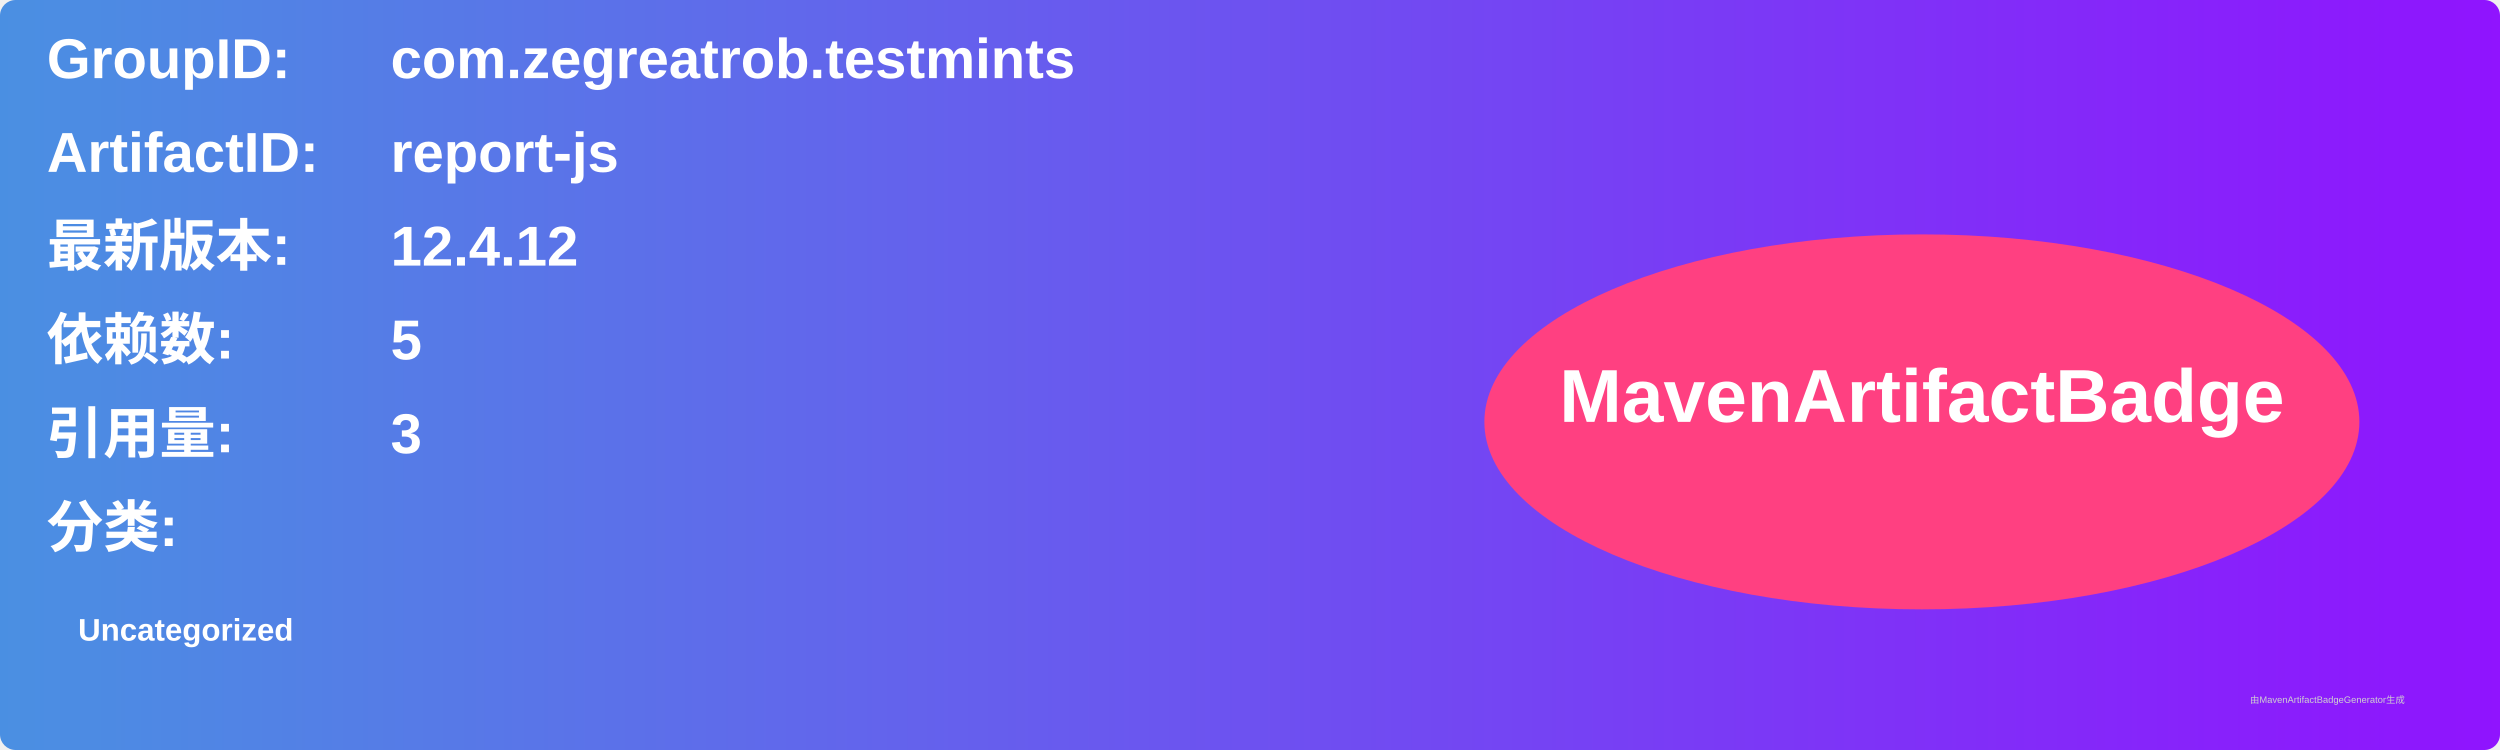
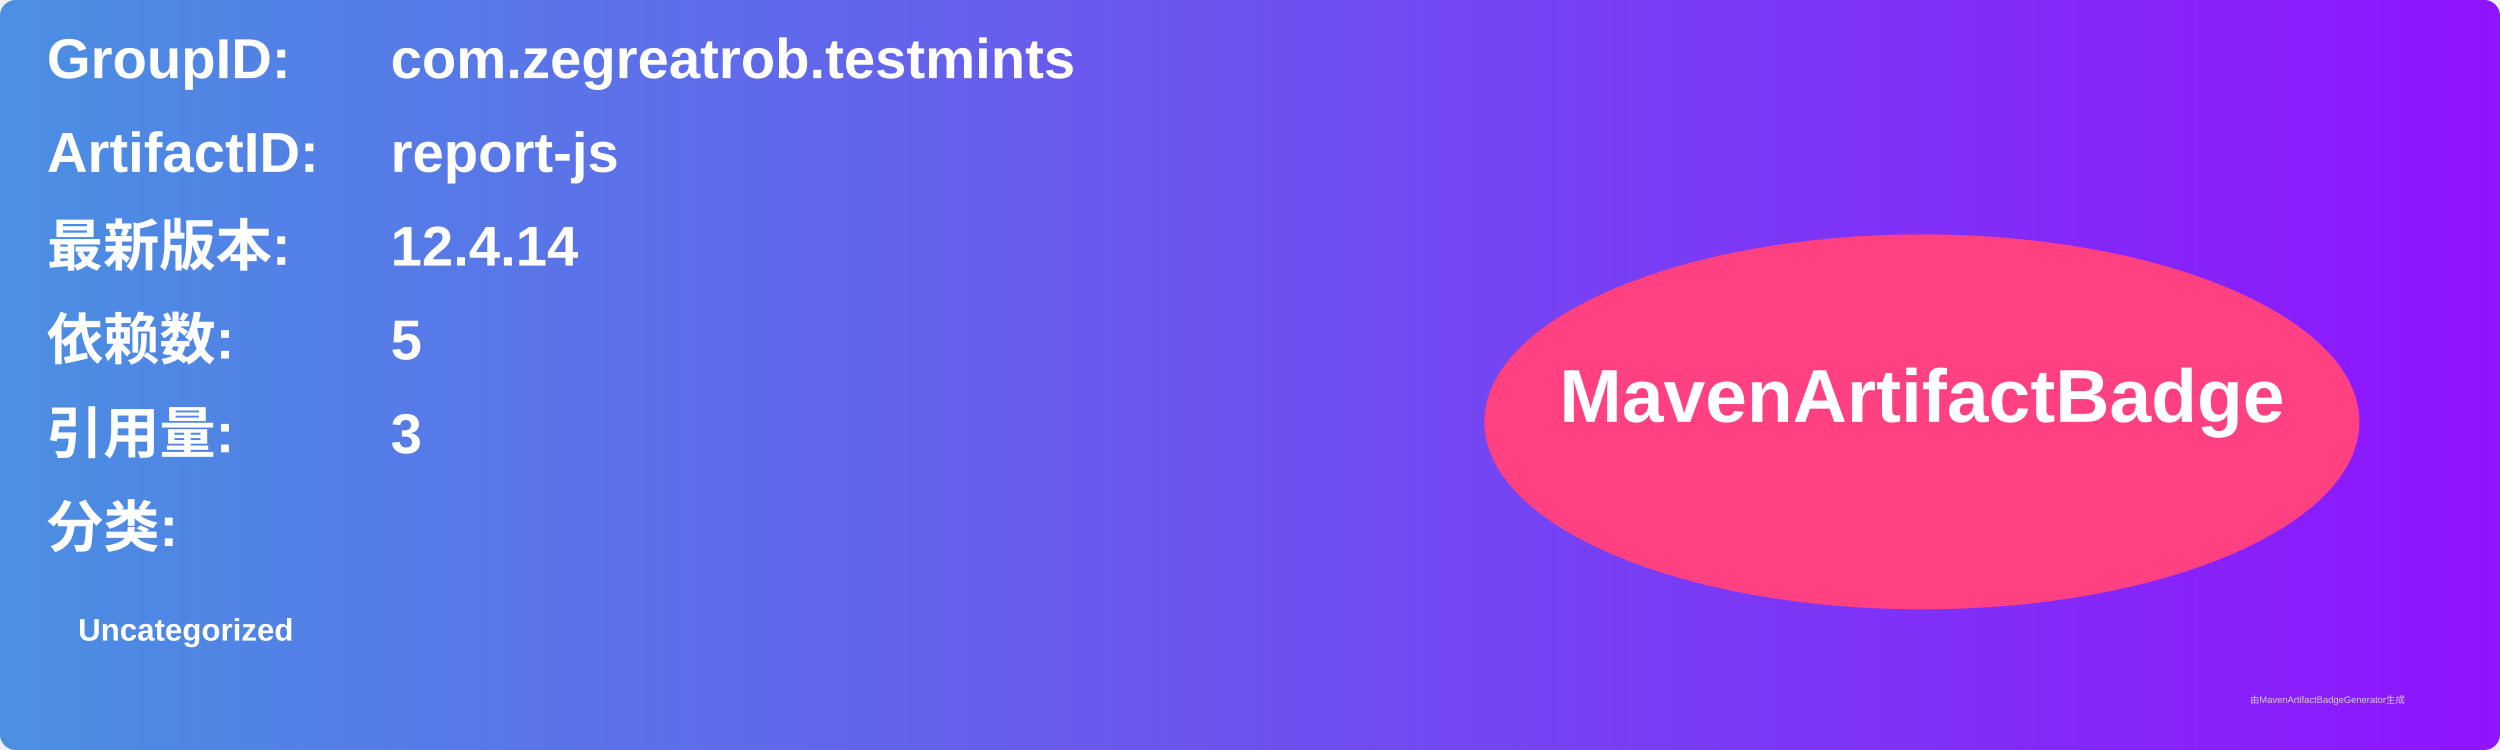
<svg xmlns="http://www.w3.org/2000/svg" width="800" height="240" viewBox="0 0 800 240">
  <linearGradient id="grad" x1="0%" y1="0%" x2="100%" y2="0%">
    <stop offset="0%" stop-color="#4a90e2" />
    <stop offset="100%" stop-color="#9013fe" />
  </linearGradient>
  <rect width="100%" height="100%" rx="5" ry="5" fill="url(#grad)" />
  <g transform="translate(15, 15)">
    <text x="0" y="10" font-family="Arial" font-size="18" fill="white" font-weight="bold" width="260">GroupID:</text>
    <text x="110" y="10" font-family="Arial" font-size="18" fill="white" font-weight="bold" width="460">com.zegreatrob.testmints</text>
    <text x="0" y="40" font-family="Arial" font-size="18" fill="white" font-weight="bold" width="260">ArtifactID:</text>
    <text x="110" y="40" font-family="Arial" font-size="18" fill="white" font-weight="bold" width="460">report-js</text>
    <text x="0" y="70" font-family="Arial" font-size="18" fill="white" font-weight="bold">最新版本:</text>
    <text x="110" y="70" font-family="Arial" font-size="18" fill="white" font-weight="bold">
-       <tspan font-weight="bold">12.4.12</tspan>
+       <tspan font-weight="bold">12.4.14</tspan>
    </text>
    <text x="0" y="100" font-family="Arial" font-size="18" fill="white" font-weight="bold">依赖数: </text>
    <text x="110" y="100" font-family="Arial" font-size="18" fill="white">
      <tspan font-weight="bold">5</tspan>
    </text>
    <text x="0" y="130" font-family="Arial" font-size="18" fill="white" font-weight="bold">引用量: </text>
    <text x="110" y="130" font-family="Arial" font-size="18" fill="white">
      <tspan font-weight="bold">3</tspan>
    </text>
    <text x="0" y="160" font-family="Arial" font-size="18" fill="white" font-weight="bold">分类:</text>
    <text x="10" y="190" font-family="Arial" font-size="10" fill="white">
      <tspan font-weight="bold">Uncategorized</tspan>
    </text>
    <ellipse cx="600" cy="120" rx="140" ry="60" fill="#ff4081" />
    <text x="600" y="120" text-anchor="middle" font-family="Arial" font-size="24" fill="white" font-weight="bold">MavenArtifactBadge</text>
  </g>
  <text x="720" y="225" font-family="Arial" font-size="3" fill="#d0d0d0">由MavenArtifactBadgeGenerator生成</text>
</svg>
